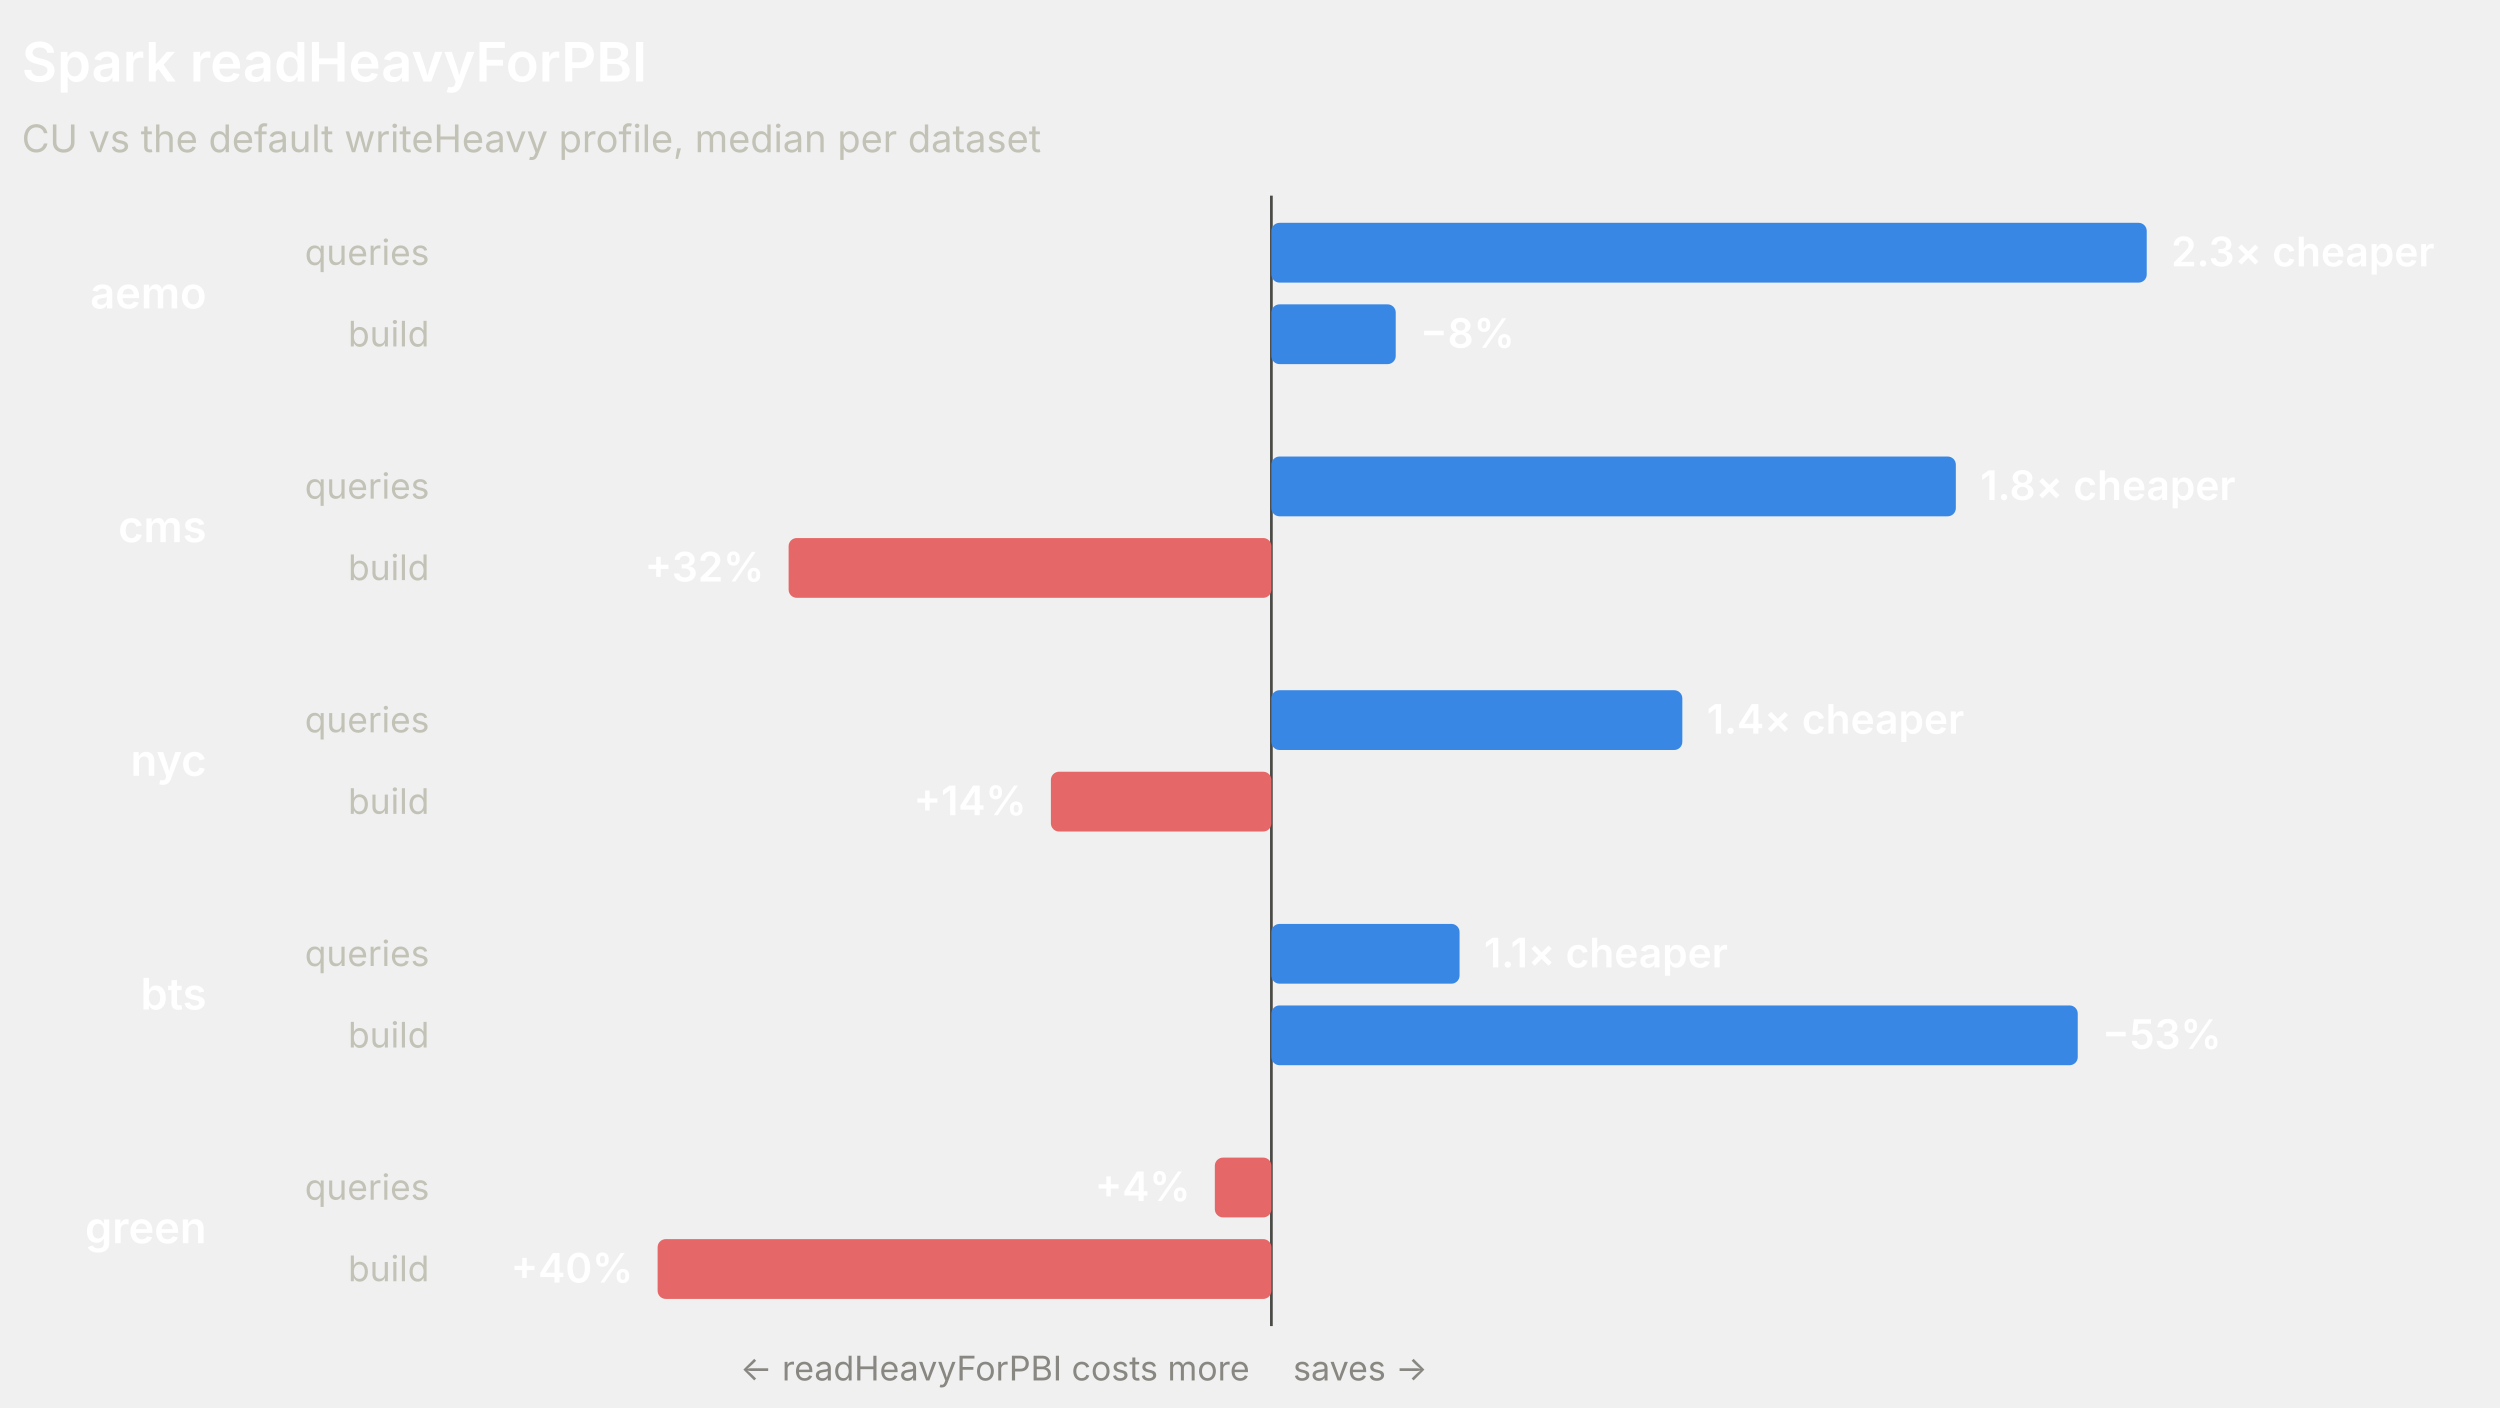
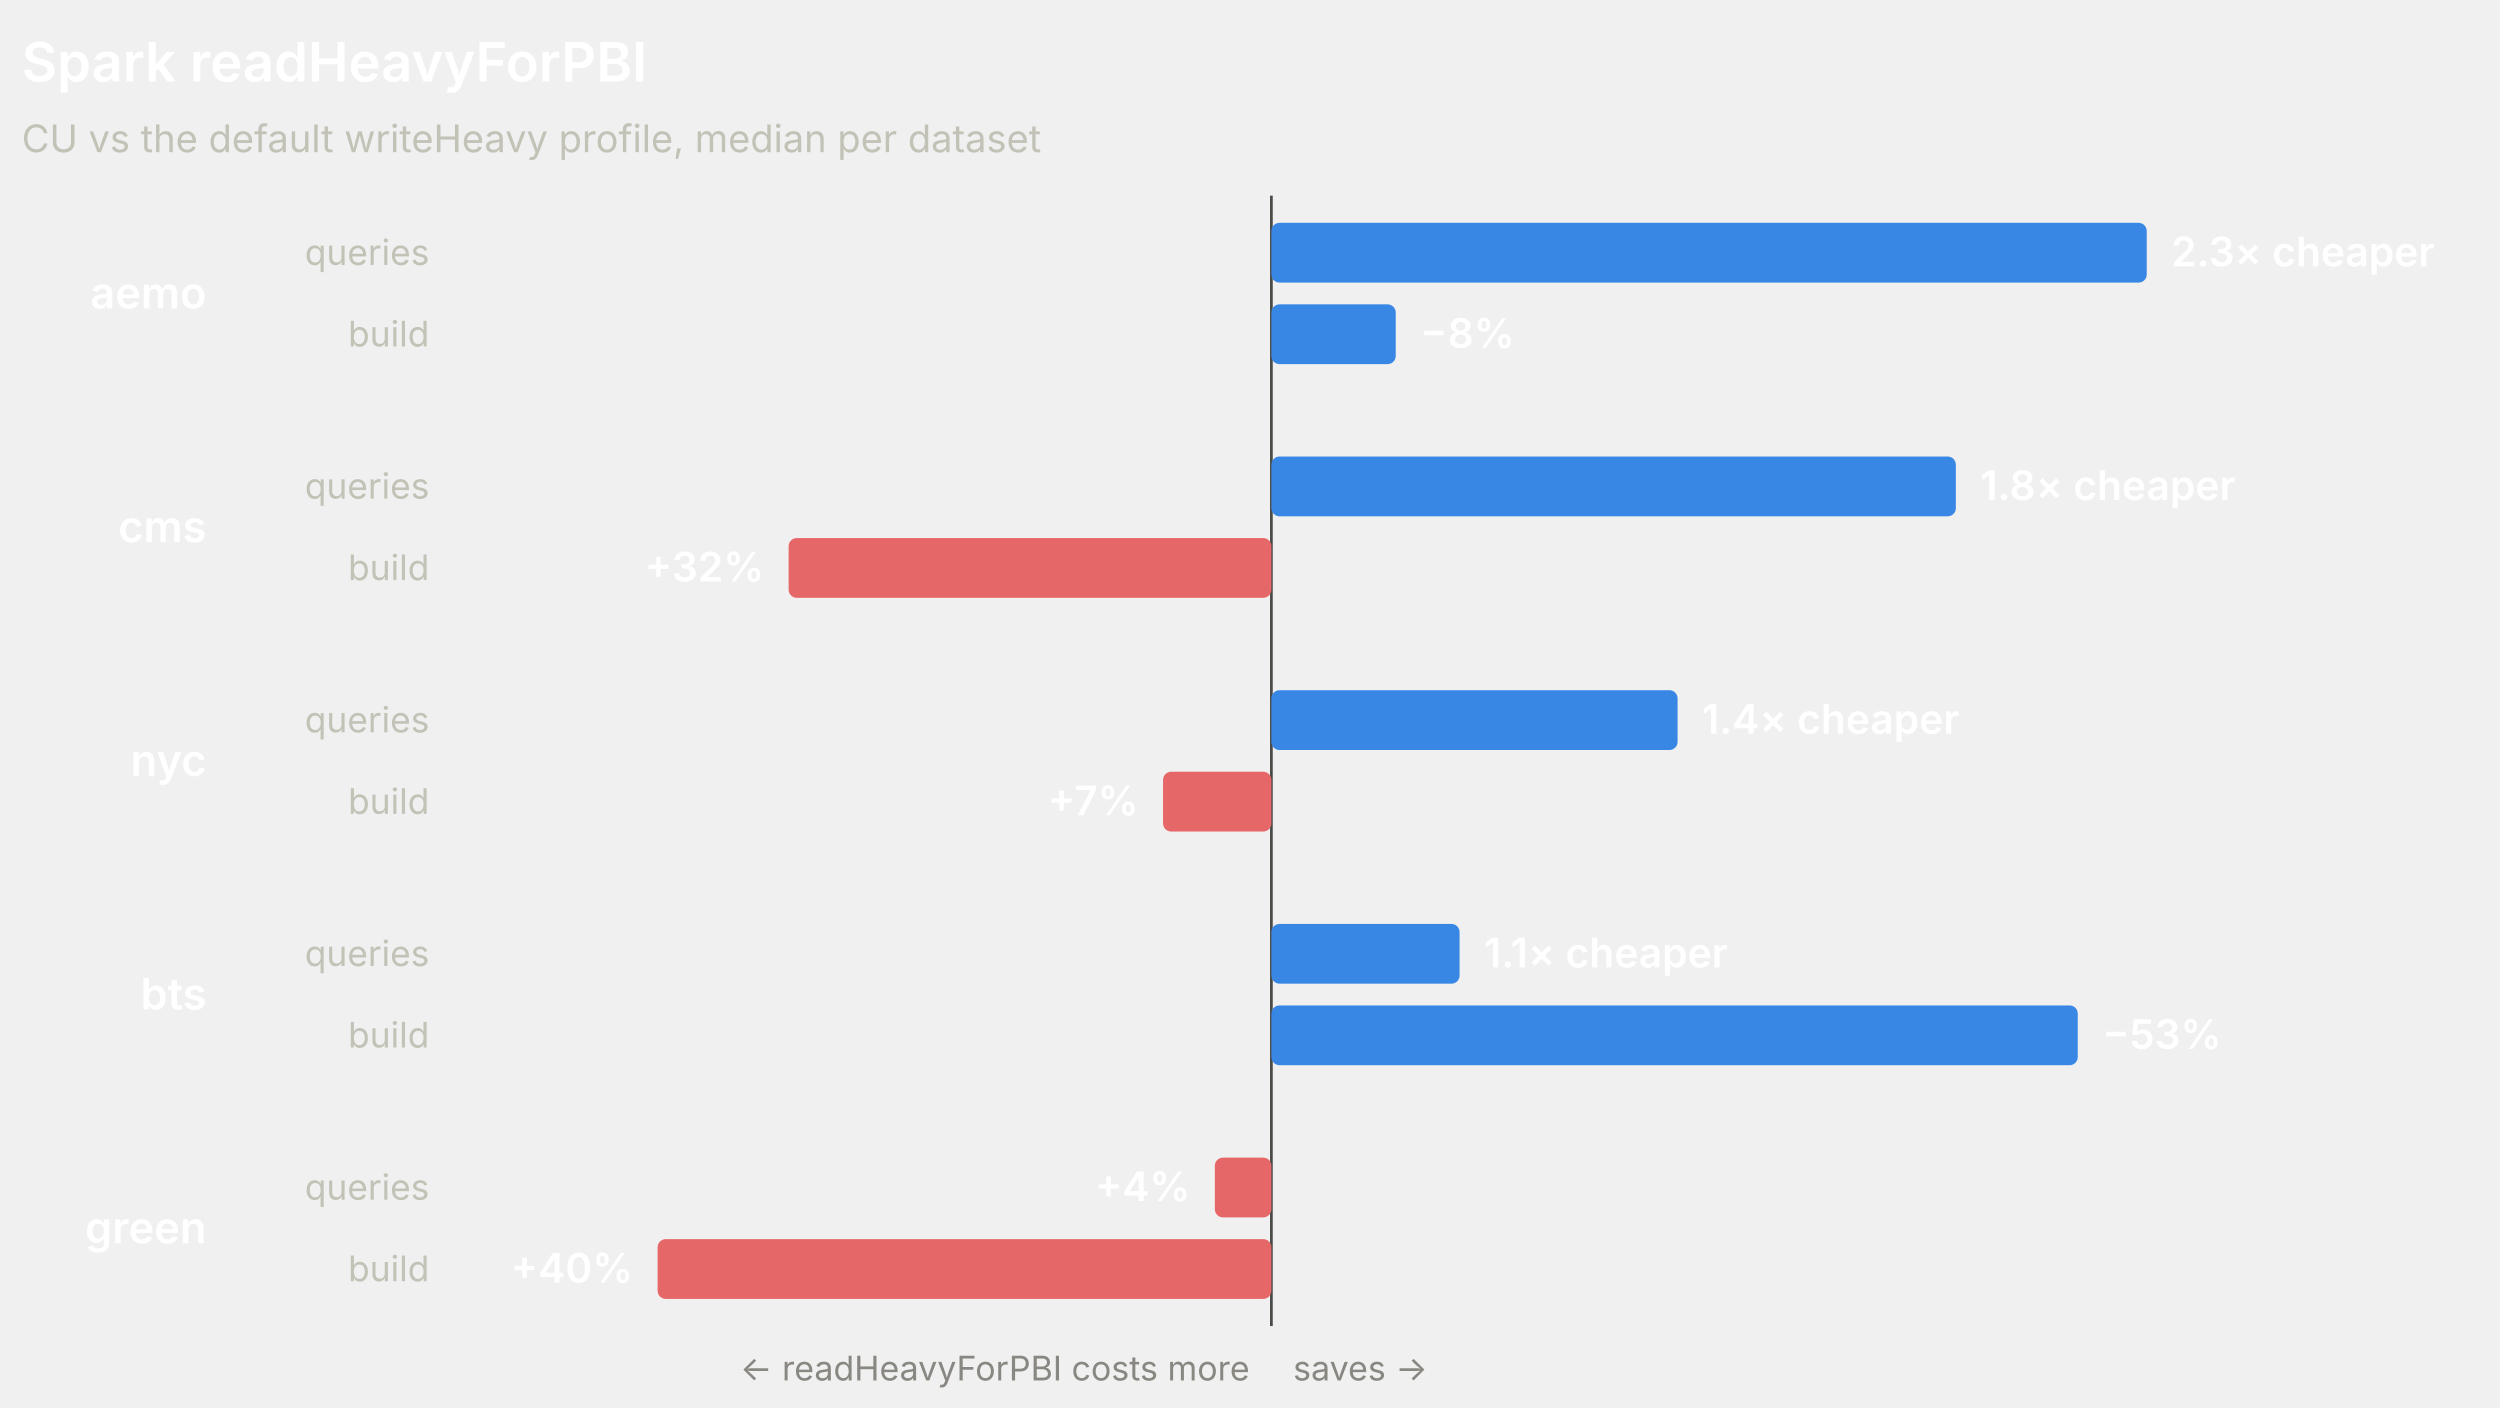
<svg xmlns="http://www.w3.org/2000/svg" width="920" height="518" viewBox="0 0 920 518" role="img" font-family="system-ui, -apple-system, 'Segoe UI', sans-serif">
  <line x1="467.87" y1="72" x2="467.87" y2="488" stroke="#4a4a46" stroke-width="1" />
  <text x="8" y="30" fill="#ffffff" font-size="20" font-weight="600">Spark readHeavyForPBI</text>
  <text x="8" y="56" fill="#c3c2b7" font-size="14">CU vs the default writeHeavy profile, median per dataset</text>
  <text x="76" y="113.5" fill="#ffffff" font-size="16" font-weight="600" text-anchor="end">aemo</text>
  <text x="158" y="97.5" fill="#c3c2b7" font-size="13" text-anchor="end">queries</text>
  <rect x="467.87" y="82" width="322.13" height="22" rx="3" fill="#3987e5" />
  <text x="799" y="98" fill="#ffffff" font-size="15" font-weight="600" text-anchor="start">2.3× cheaper</text>
  <text x="158" y="127.5" fill="#c3c2b7" font-size="13" text-anchor="end">build</text>
  <rect x="467.87" y="112" width="45.76" height="22" rx="3" fill="#3987e5" />
  <text x="522.63" y="128" fill="#ffffff" font-size="15" font-weight="600" text-anchor="start">−8%</text>
  <text x="76" y="199.5" fill="#ffffff" font-size="16" font-weight="600" text-anchor="end">cms</text>
  <text x="158" y="183.5" fill="#c3c2b7" font-size="13" text-anchor="end">queries</text>
  <rect x="467.87" y="168" width="251.88" height="22" rx="3" fill="#3987e5" />
  <text x="728.76" y="184" fill="#ffffff" font-size="15" font-weight="600" text-anchor="start">1.8× cheaper</text>
  <text x="158" y="213.5" fill="#c3c2b7" font-size="13" text-anchor="end">build</text>
  <rect x="290.21" y="198" width="177.66" height="22" rx="3" fill="#e66767" />
  <text x="281.21" y="214" fill="#ffffff" font-size="15" font-weight="600" text-anchor="end">+32%</text>
  <text x="76" y="285.5" fill="#ffffff" font-size="16" font-weight="600" text-anchor="end">nyc</text>
  <text x="158" y="269.5" fill="#c3c2b7" font-size="13" text-anchor="end">queries</text>
-   <rect x="467.87" y="254" width="151.23" height="22" rx="3" fill="#3987e5" />
-   <text x="628.1" y="270" fill="#ffffff" font-size="15" font-weight="600" text-anchor="start">1.4× cheaper</text>
+   <rect x="467.87" y="254" width="149.48" height="22" rx="3" fill="#3987e5" />
+   <text x="626.35" y="270" fill="#ffffff" font-size="15" font-weight="600" text-anchor="start">1.4× cheaper</text>
  <text x="158" y="299.5" fill="#c3c2b7" font-size="13" text-anchor="end">build</text>
-   <rect x="386.73" y="284" width="81.14" height="22" rx="3" fill="#e66767" />
-   <text x="377.73" y="300" fill="#ffffff" font-size="15" font-weight="600" text-anchor="end">+14%</text>
+   <rect x="428" y="284" width="39.87" height="22" rx="3" fill="#e66767" />
+   <text x="419" y="300" fill="#ffffff" font-size="15" font-weight="600" text-anchor="end">+7%</text>
  <text x="76" y="371.5" fill="#ffffff" font-size="16" font-weight="600" text-anchor="end">bts</text>
  <text x="158" y="355.5" fill="#c3c2b7" font-size="13" text-anchor="end">queries</text>
  <rect x="467.87" y="340" width="69.25" height="22" rx="3" fill="#3987e5" />
  <text x="546.12" y="356" fill="#ffffff" font-size="15" font-weight="600" text-anchor="start">1.1× cheaper</text>
  <text x="158" y="385.5" fill="#c3c2b7" font-size="13" text-anchor="end">build</text>
  <rect x="467.87" y="370" width="296.74" height="22" rx="3" fill="#3987e5" />
  <text x="773.61" y="386" fill="#ffffff" font-size="15" font-weight="600" text-anchor="start">−53%</text>
  <text x="76" y="457.5" fill="#ffffff" font-size="16" font-weight="600" text-anchor="end">green</text>
  <text x="158" y="441.5" fill="#c3c2b7" font-size="13" text-anchor="end">queries</text>
  <rect x="447.06" y="426" width="20.81" height="22" rx="3" fill="#e66767" />
  <text x="438.06" y="442" fill="#ffffff" font-size="15" font-weight="600" text-anchor="end">+4%</text>
  <text x="158" y="471.5" fill="#c3c2b7" font-size="13" text-anchor="end">build</text>
  <rect x="242" y="456" width="225.87" height="22" rx="3" fill="#e66767" />
  <text x="233" y="472" fill="#ffffff" font-size="15" font-weight="600" text-anchor="end">+40%</text>
  <text x="459.87" y="508" fill="#898781" font-size="12.5" text-anchor="end">← readHeavyForPBI costs more</text>
  <text x="475.87" y="508" fill="#898781" font-size="12.5" text-anchor="start">saves →</text>
</svg>
